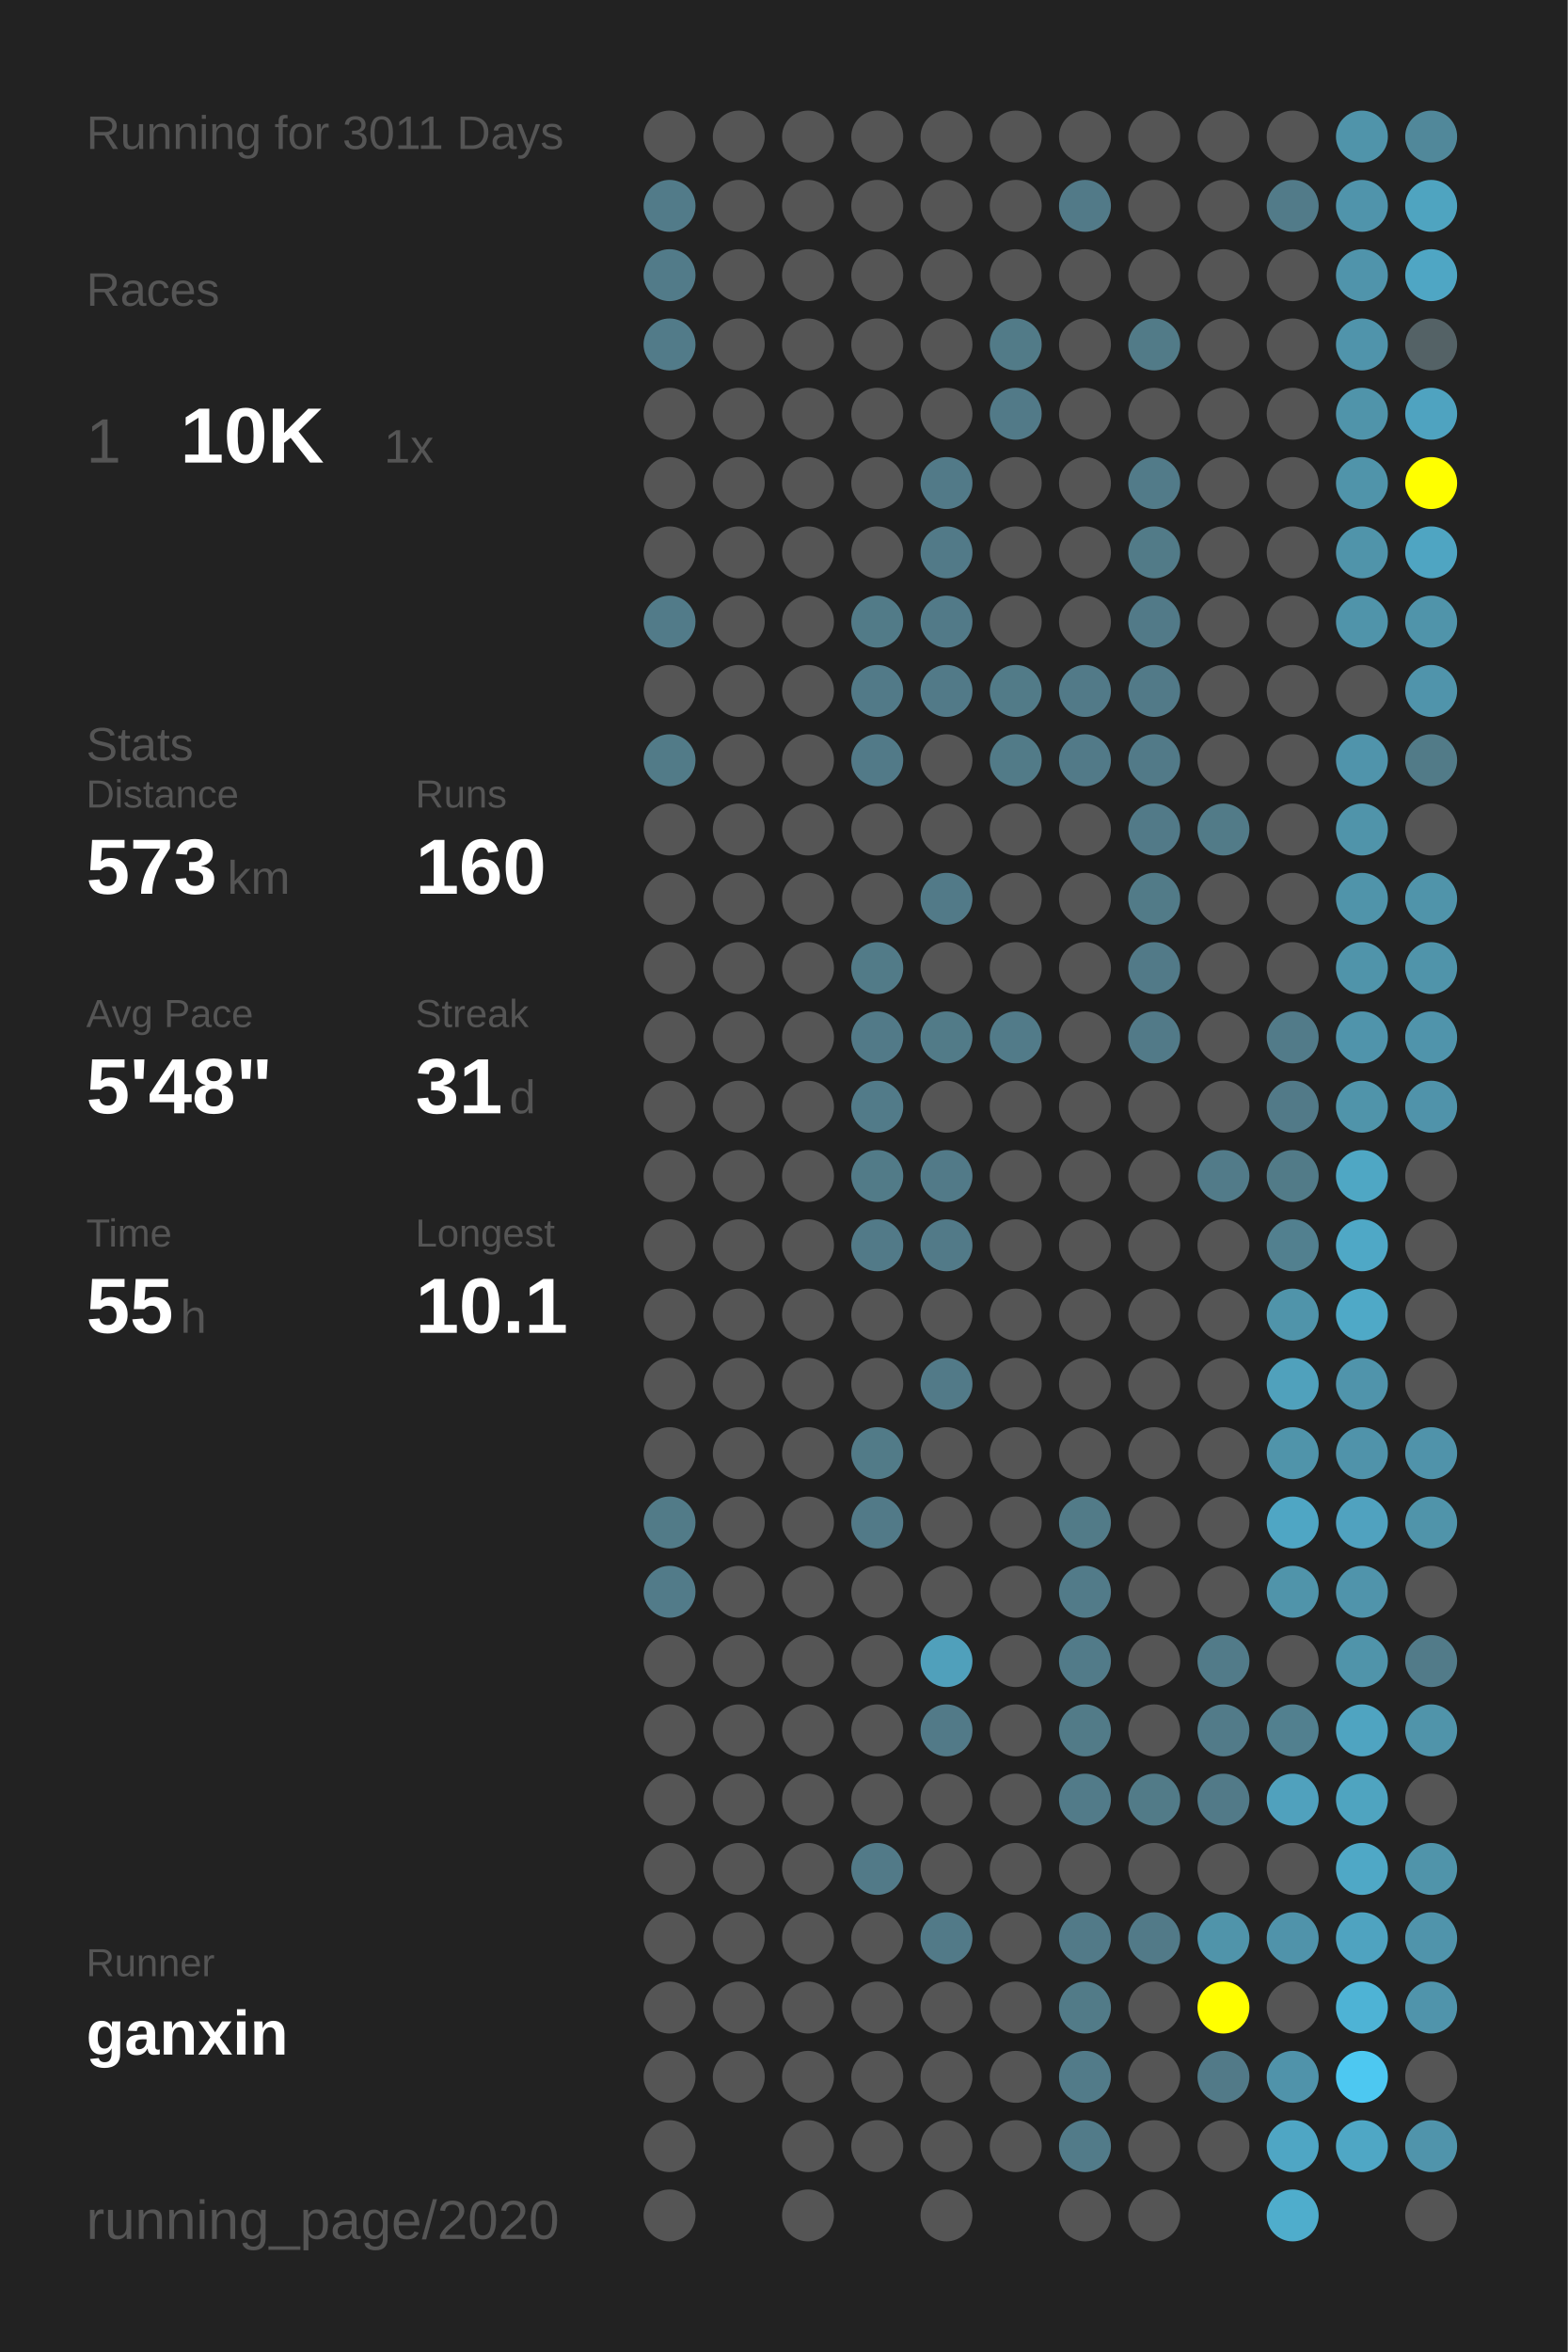
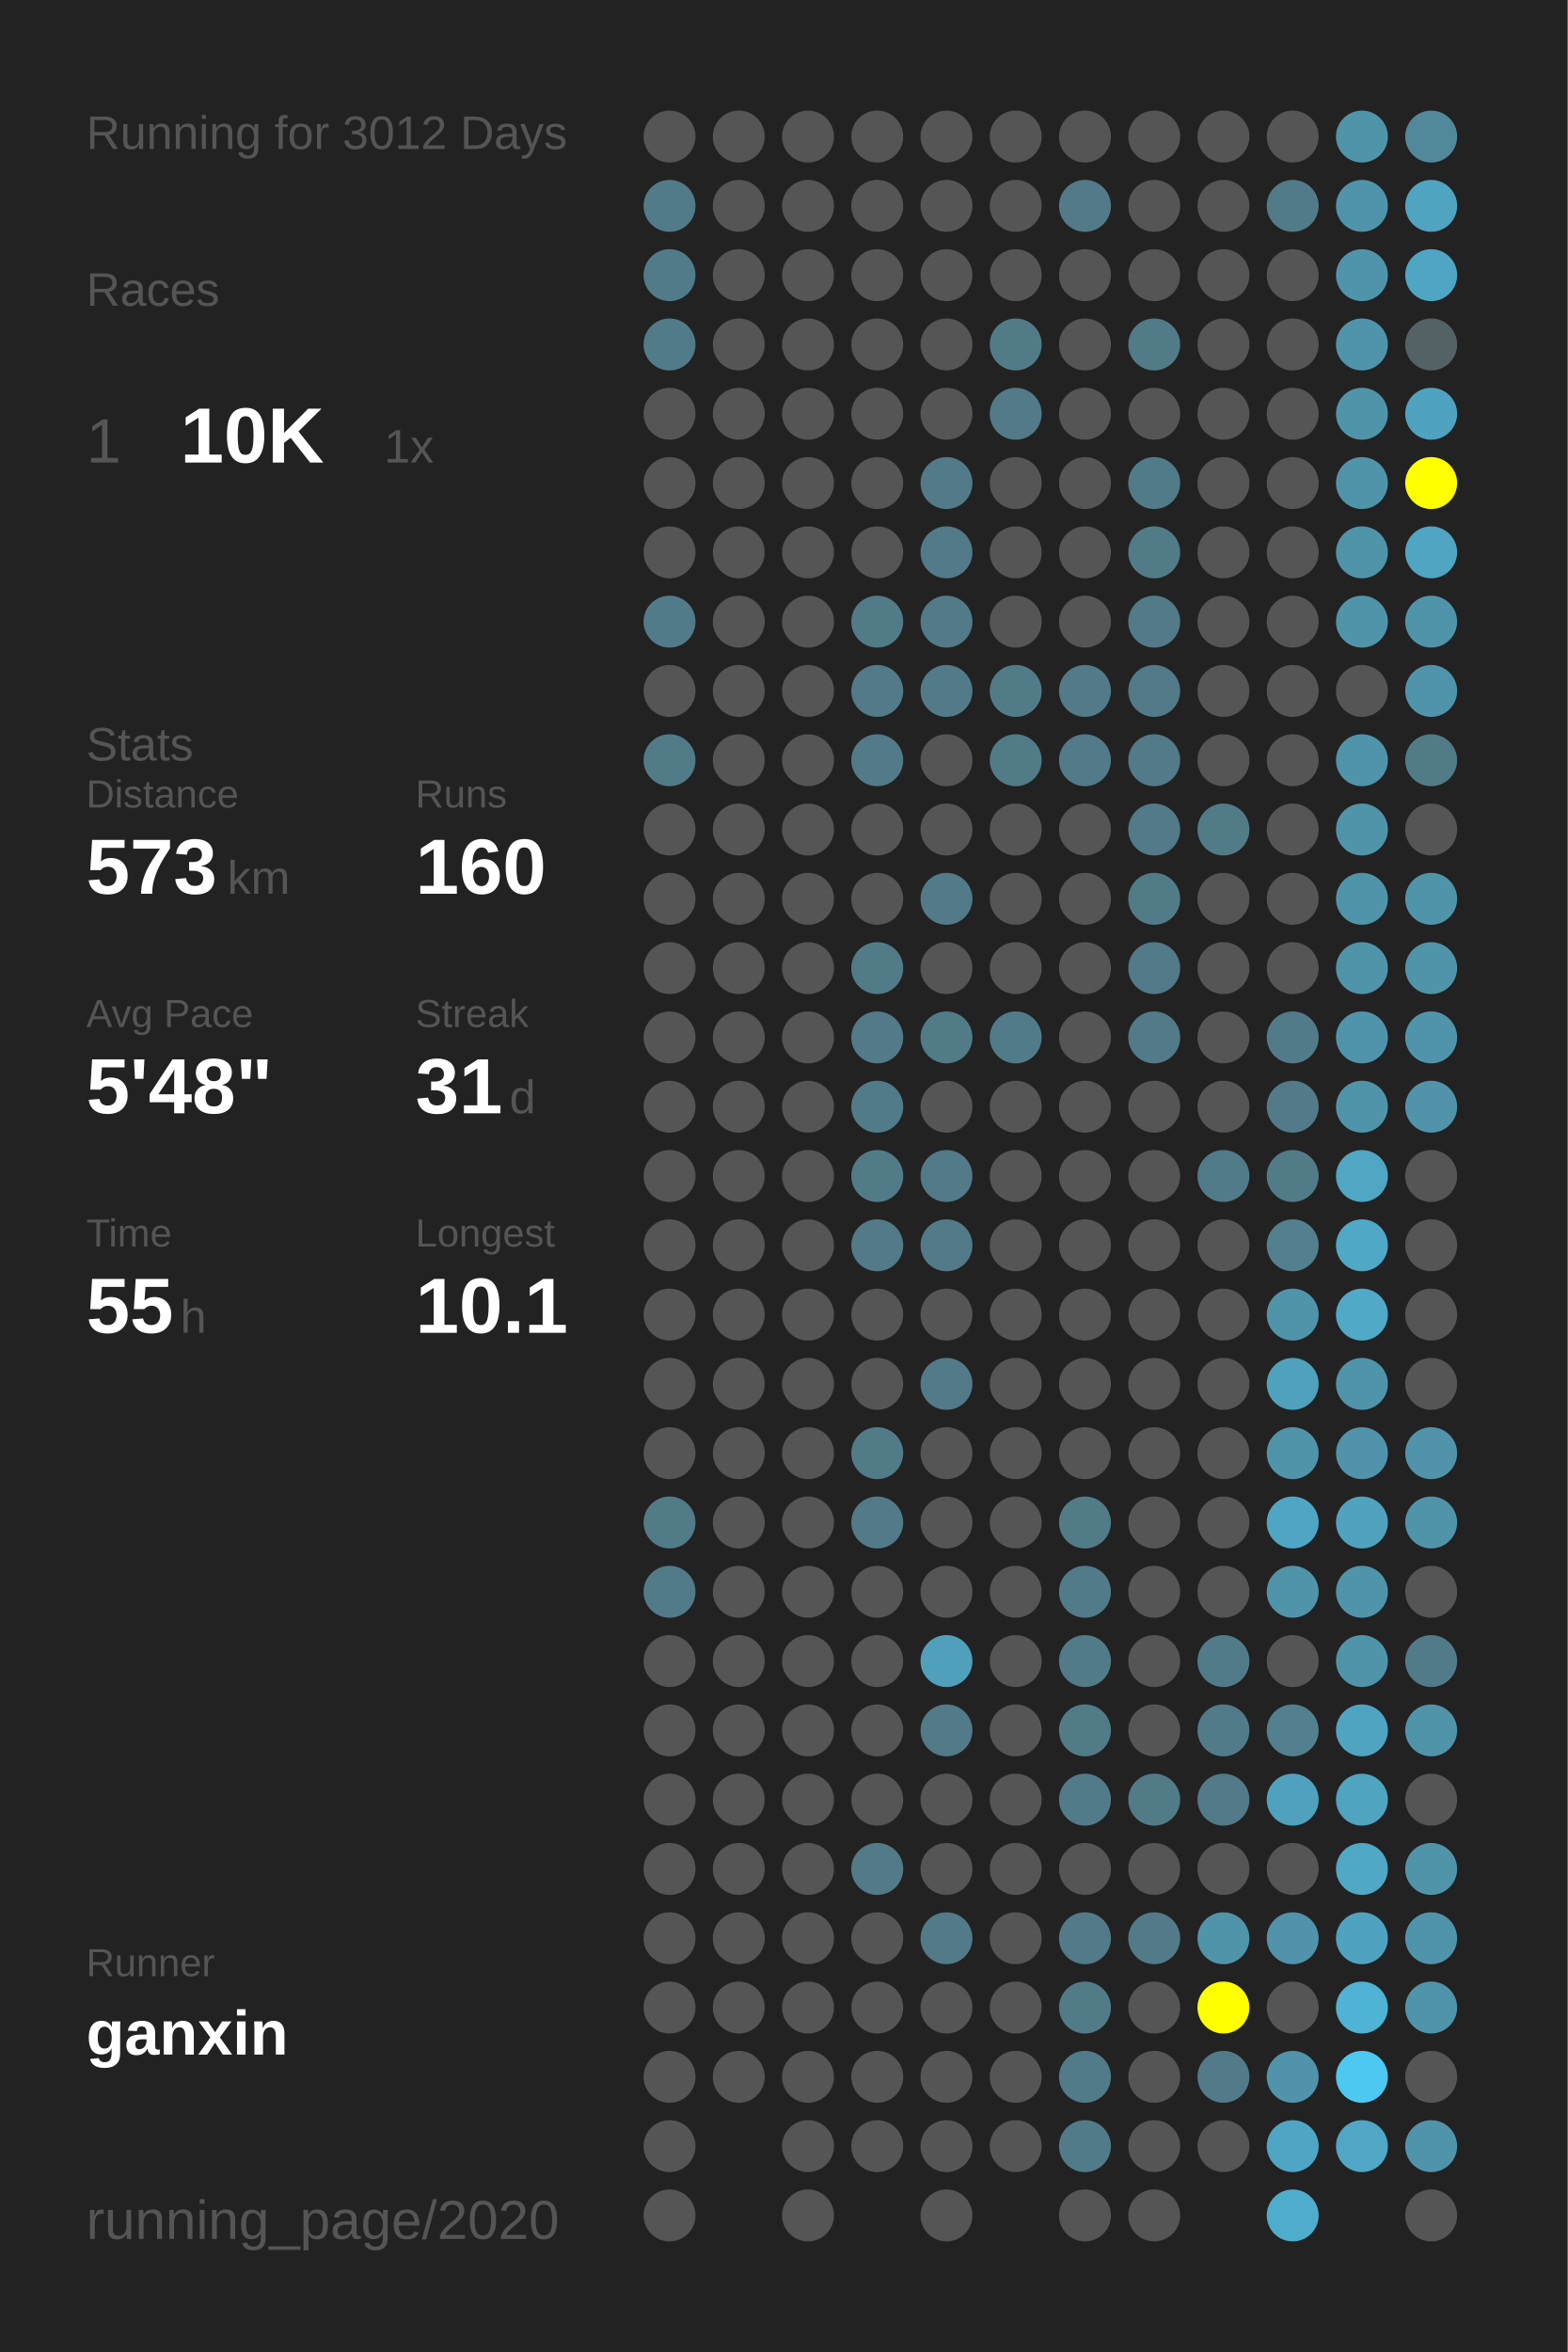
<svg xmlns="http://www.w3.org/2000/svg" baseProfile="full" height="300mm" version="1.1" viewBox="0,0,200,300" width="200mm">
  <defs />
  <rect fill="#222222" height="300" width="200" x="0" y="0" />
-   <text fill="#555555" style="font-size:6px; font-family:Arial;" x="11" y="19">Running for 3011 Days</text>
+   <text fill="#555555" style="font-size:6px; font-family:Arial;" x="11" y="19">Running for 3012 Days</text>
  <text fill="#555555" style="font-size:6px; font-family:Arial;" x="11" y="39">Races</text>
  <text fill="#555555" style="font-size:8px; font-family:Arial;" x="11" y="59">1</text>
  <text fill="#FFFFFF" style="font-size:10px; font-family:Arial; font-weight:bold;" x="23" y="59">10K</text>
  <text fill="#555555" style="font-size:6px; font-family:Arial;" x="49" y="59">1x</text>
  <text fill="#555555" style="font-size:6px; font-family:Arial;" x="11" y="97">Stats</text>
  <text fill="#555555" style="font-size:5px; font-family:Arial;" x="11" y="103">Distance</text>
  <text fill="#FFFFFF" style="font-size:10px; font-family:Arial; font-weight:bold;" x="11" y="114">573</text>
  <text fill="#555555" style="font-size:6px; font-family:Arial;" x="29" y="114">km</text>
  <text fill="#555555" style="font-size:5px; font-family:Arial;" x="53" y="103">Runs</text>
  <text fill="#FFFFFF" style="font-size:10px; font-family:Arial; font-weight:bold;" x="53" y="114">160</text>
  <text fill="#555555" style="font-size:5px; font-family:Arial;" x="11" y="131">Avg Pace</text>
  <text fill="#FFFFFF" style="font-size:10px; font-family:Arial; font-weight:bold;" x="11" y="142">5'48"</text>
  <text fill="#555555" style="font-size:5px; font-family:Arial;" x="53" y="131">Streak</text>
  <text fill="#FFFFFF" style="font-size:10px; font-family:Arial; font-weight:bold;" x="53" y="142">31</text>
  <text fill="#555555" style="font-size:6px; font-family:Arial;" x="65" y="142">d</text>
  <text fill="#555555" style="font-size:5px; font-family:Arial;" x="11" y="159">Time</text>
  <text fill="#FFFFFF" style="font-size:10px; font-family:Arial; font-weight:bold;" x="11" y="170">55</text>
  <text fill="#555555" style="font-size:6px; font-family:Arial;" x="23" y="170">h</text>
  <text fill="#555555" style="font-size:5px; font-family:Arial;" x="53" y="159">Longest</text>
  <text fill="#FFFFFF" style="font-size:10px; font-family:Arial; font-weight:bold;" x="53" y="170">10.1</text>
  <text fill="#555555" style="font-size:5px; font-family:Arial;" x="11" y="252.065">Runner</text>
  <text fill="#FFFFFF" style="font-size:8px; font-family:Arial; font-weight:bold;" x="11" y="262.065">ganxin</text>
  <text fill="#555555" style="font-size:7px; font-family:Arial;" x="11" y="285.581">running_page/2020</text>
  <circle cx="85.417" cy="17.419" fill="#555555" r="3.312" />
  <circle cx="85.417" cy="26.258" fill="#527b89" r="3.312" />
  <circle cx="85.417" cy="35.097" fill="#527b89" r="3.312" />
  <circle cx="85.417" cy="43.935" fill="#527b89" r="3.312" />
  <circle cx="85.417" cy="52.774" fill="#555555" r="3.312" />
  <circle cx="85.417" cy="61.613" fill="#555555" r="3.312" />
  <circle cx="85.417" cy="70.452" fill="#555555" r="3.312" />
  <circle cx="85.417" cy="79.29" fill="#527b89" r="3.312" />
  <circle cx="85.417" cy="88.129" fill="#555555" r="3.312" />
  <circle cx="85.417" cy="96.968" fill="#527b88" r="3.312" />
  <circle cx="85.417" cy="105.806" fill="#555555" r="3.312" />
  <circle cx="85.417" cy="114.645" fill="#555555" r="3.312" />
  <circle cx="85.417" cy="123.484" fill="#555555" r="3.312" />
  <circle cx="85.417" cy="132.323" fill="#555555" r="3.312" />
  <circle cx="85.417" cy="141.161" fill="#555555" r="3.312" />
  <circle cx="85.417" cy="150" fill="#555555" r="3.312" />
  <circle cx="85.417" cy="158.839" fill="#555555" r="3.312" />
  <circle cx="85.417" cy="167.677" fill="#555555" r="3.312" />
  <circle cx="85.417" cy="176.516" fill="#555555" r="3.312" />
  <circle cx="85.417" cy="185.355" fill="#555555" r="3.312" />
  <circle cx="85.417" cy="194.194" fill="#527b88" r="3.312" />
  <circle cx="85.417" cy="203.032" fill="#527b89" r="3.312" />
  <circle cx="85.417" cy="211.871" fill="#555555" r="3.312" />
  <circle cx="85.417" cy="220.71" fill="#555555" r="3.312" />
  <circle cx="85.417" cy="229.548" fill="#555555" r="3.312" />
  <circle cx="85.417" cy="238.387" fill="#555555" r="3.312" />
  <circle cx="85.417" cy="247.226" fill="#555555" r="3.312" />
  <circle cx="85.417" cy="256.065" fill="#555555" r="3.312" />
  <circle cx="85.417" cy="264.903" fill="#555555" r="3.312" />
  <circle cx="85.417" cy="273.742" fill="#555555" r="3.312" />
  <circle cx="85.417" cy="282.581" fill="#555555" r="3.312" />
  <circle cx="94.25" cy="17.419" fill="#555555" r="3.312" />
  <circle cx="94.25" cy="26.258" fill="#555555" r="3.312" />
  <circle cx="94.25" cy="35.097" fill="#555555" r="3.312" />
  <circle cx="94.25" cy="43.935" fill="#555555" r="3.312" />
  <circle cx="94.25" cy="52.774" fill="#555555" r="3.312" />
  <circle cx="94.25" cy="61.613" fill="#555555" r="3.312" />
  <circle cx="94.25" cy="70.452" fill="#555555" r="3.312" />
  <circle cx="94.25" cy="79.29" fill="#555555" r="3.312" />
  <circle cx="94.25" cy="88.129" fill="#555555" r="3.312" />
  <circle cx="94.25" cy="96.968" fill="#555555" r="3.312" />
  <circle cx="94.25" cy="105.806" fill="#555555" r="3.312" />
  <circle cx="94.25" cy="114.645" fill="#555555" r="3.312" />
  <circle cx="94.25" cy="123.484" fill="#555555" r="3.312" />
  <circle cx="94.25" cy="132.323" fill="#555555" r="3.312" />
  <circle cx="94.25" cy="141.161" fill="#555555" r="3.312" />
  <circle cx="94.25" cy="150" fill="#555555" r="3.312" />
  <circle cx="94.25" cy="158.839" fill="#555555" r="3.312" />
  <circle cx="94.25" cy="167.677" fill="#555555" r="3.312" />
  <circle cx="94.25" cy="176.516" fill="#555555" r="3.312" />
  <circle cx="94.25" cy="185.355" fill="#555555" r="3.312" />
  <circle cx="94.25" cy="194.194" fill="#555555" r="3.312" />
  <circle cx="94.25" cy="203.032" fill="#555555" r="3.312" />
  <circle cx="94.25" cy="211.871" fill="#555555" r="3.312" />
  <circle cx="94.25" cy="220.71" fill="#555555" r="3.312" />
  <circle cx="94.25" cy="229.548" fill="#555555" r="3.312" />
  <circle cx="94.25" cy="238.387" fill="#555555" r="3.312" />
  <circle cx="94.25" cy="247.226" fill="#555555" r="3.312" />
  <circle cx="94.25" cy="256.065" fill="#555555" r="3.312" />
  <circle cx="94.25" cy="264.903" fill="#555555" r="3.312" />
  <circle cx="103.083" cy="17.419" fill="#555555" r="3.312" />
  <circle cx="103.083" cy="26.258" fill="#555555" r="3.312" />
  <circle cx="103.083" cy="35.097" fill="#555555" r="3.312" />
  <circle cx="103.083" cy="43.935" fill="#555555" r="3.312" />
  <circle cx="103.083" cy="52.774" fill="#555555" r="3.312" />
  <circle cx="103.083" cy="61.613" fill="#555555" r="3.312" />
  <circle cx="103.083" cy="70.452" fill="#555555" r="3.312" />
  <circle cx="103.083" cy="79.29" fill="#555555" r="3.312" />
  <circle cx="103.083" cy="88.129" fill="#555555" r="3.312" />
  <circle cx="103.083" cy="96.968" fill="#555555" r="3.312" />
  <circle cx="103.083" cy="105.806" fill="#555555" r="3.312" />
  <circle cx="103.083" cy="114.645" fill="#555555" r="3.312" />
  <circle cx="103.083" cy="123.484" fill="#555555" r="3.312" />
  <circle cx="103.083" cy="132.323" fill="#555555" r="3.312" />
  <circle cx="103.083" cy="141.161" fill="#555555" r="3.312" />
  <circle cx="103.083" cy="150" fill="#555555" r="3.312" />
  <circle cx="103.083" cy="158.839" fill="#555555" r="3.312" />
  <circle cx="103.083" cy="167.677" fill="#555555" r="3.312" />
  <circle cx="103.083" cy="176.516" fill="#555555" r="3.312" />
  <circle cx="103.083" cy="185.355" fill="#555555" r="3.312" />
  <circle cx="103.083" cy="194.194" fill="#555555" r="3.312" />
  <circle cx="103.083" cy="203.032" fill="#555555" r="3.312" />
  <circle cx="103.083" cy="211.871" fill="#555555" r="3.312" />
  <circle cx="103.083" cy="220.71" fill="#555555" r="3.312" />
  <circle cx="103.083" cy="229.548" fill="#555555" r="3.312" />
  <circle cx="103.083" cy="238.387" fill="#555555" r="3.312" />
  <circle cx="103.083" cy="247.226" fill="#555555" r="3.312" />
  <circle cx="103.083" cy="256.065" fill="#555555" r="3.312" />
  <circle cx="103.083" cy="264.903" fill="#555555" r="3.312" />
  <circle cx="103.083" cy="273.742" fill="#555555" r="3.312" />
  <circle cx="103.083" cy="282.581" fill="#555555" r="3.312" />
  <circle cx="111.917" cy="17.419" fill="#555555" r="3.312" />
  <circle cx="111.917" cy="26.258" fill="#555555" r="3.312" />
  <circle cx="111.917" cy="35.097" fill="#555555" r="3.312" />
  <circle cx="111.917" cy="43.935" fill="#555555" r="3.312" />
  <circle cx="111.917" cy="52.774" fill="#555555" r="3.312" />
  <circle cx="111.917" cy="61.613" fill="#555555" r="3.312" />
  <circle cx="111.917" cy="70.452" fill="#555555" r="3.312" />
  <circle cx="111.917" cy="79.29" fill="#527b88" r="3.312" />
  <circle cx="111.917" cy="88.129" fill="#527a88" r="3.312" />
  <circle cx="111.917" cy="96.968" fill="#527a88" r="3.312" />
  <circle cx="111.917" cy="105.806" fill="#555555" r="3.312" />
  <circle cx="111.917" cy="114.645" fill="#555555" r="3.312" />
  <circle cx="111.917" cy="123.484" fill="#527b88" r="3.312" />
  <circle cx="111.917" cy="132.323" fill="#527a88" r="3.312" />
  <circle cx="111.917" cy="141.161" fill="#527b89" r="3.312" />
  <circle cx="111.917" cy="150" fill="#527b88" r="3.312" />
  <circle cx="111.917" cy="158.839" fill="#527a88" r="3.312" />
  <circle cx="111.917" cy="167.677" fill="#555555" r="3.312" />
  <circle cx="111.917" cy="176.516" fill="#555555" r="3.312" />
  <circle cx="111.917" cy="185.355" fill="#527b88" r="3.312" />
  <circle cx="111.917" cy="194.194" fill="#527a88" r="3.312" />
  <circle cx="111.917" cy="203.032" fill="#555555" r="3.312" />
  <circle cx="111.917" cy="211.871" fill="#555555" r="3.312" />
  <circle cx="111.917" cy="220.71" fill="#555555" r="3.312" />
  <circle cx="111.917" cy="229.548" fill="#555555" r="3.312" />
  <circle cx="111.917" cy="238.387" fill="#527a88" r="3.312" />
  <circle cx="111.917" cy="247.226" fill="#555555" r="3.312" />
  <circle cx="111.917" cy="256.065" fill="#555555" r="3.312" />
  <circle cx="111.917" cy="264.903" fill="#555555" r="3.312" />
  <circle cx="111.917" cy="273.742" fill="#555555" r="3.312" />
  <circle cx="120.75" cy="17.419" fill="#555555" r="3.312" />
  <circle cx="120.75" cy="26.258" fill="#555555" r="3.312" />
  <circle cx="120.75" cy="35.097" fill="#555555" r="3.312" />
  <circle cx="120.75" cy="43.935" fill="#555555" r="3.312" />
  <circle cx="120.75" cy="52.774" fill="#555555" r="3.312" />
  <circle cx="120.75" cy="61.613" fill="#527a88" r="3.312" />
  <circle cx="120.75" cy="70.452" fill="#527a88" r="3.312" />
  <circle cx="120.75" cy="79.29" fill="#527a88" r="3.312" />
  <circle cx="120.75" cy="88.129" fill="#527a88" r="3.312" />
  <circle cx="120.75" cy="96.968" fill="#555555" r="3.312" />
  <circle cx="120.75" cy="105.806" fill="#555555" r="3.312" />
  <circle cx="120.75" cy="114.645" fill="#527a88" r="3.312" />
  <circle cx="120.75" cy="123.484" fill="#555555" r="3.312" />
  <circle cx="120.75" cy="132.323" fill="#527b88" r="3.312" />
  <circle cx="120.75" cy="141.161" fill="#555555" r="3.312" />
  <circle cx="120.75" cy="150" fill="#527a88" r="3.312" />
  <circle cx="120.75" cy="158.839" fill="#527a88" r="3.312" />
  <circle cx="120.75" cy="167.677" fill="#555555" r="3.312" />
  <circle cx="120.75" cy="176.516" fill="#527a88" r="3.312" />
  <circle cx="120.75" cy="185.355" fill="#555555" r="3.312" />
  <circle cx="120.75" cy="194.194" fill="#555555" r="3.312" />
  <circle cx="120.75" cy="203.032" fill="#555555" r="3.312" />
  <circle cx="120.75" cy="211.871" fill="#50a0bb" r="3.312" />
  <circle cx="120.75" cy="220.71" fill="#527a88" r="3.312" />
  <circle cx="120.75" cy="229.548" fill="#555555" r="3.312" />
  <circle cx="120.75" cy="238.387" fill="#555555" r="3.312" />
  <circle cx="120.75" cy="247.226" fill="#527a88" r="3.312" />
  <circle cx="120.75" cy="256.065" fill="#555555" r="3.312" />
  <circle cx="120.75" cy="264.903" fill="#555555" r="3.312" />
  <circle cx="120.75" cy="273.742" fill="#555555" r="3.312" />
  <circle cx="120.75" cy="282.581" fill="#555555" r="3.312" />
  <circle cx="129.583" cy="17.419" fill="#555555" r="3.312" />
  <circle cx="129.583" cy="26.258" fill="#555555" r="3.312" />
  <circle cx="129.583" cy="35.097" fill="#555555" r="3.312" />
  <circle cx="129.583" cy="43.935" fill="#527b88" r="3.312" />
  <circle cx="129.583" cy="52.774" fill="#527a88" r="3.312" />
  <circle cx="129.583" cy="61.613" fill="#555555" r="3.312" />
  <circle cx="129.583" cy="70.452" fill="#555555" r="3.312" />
  <circle cx="129.583" cy="79.29" fill="#555555" r="3.312" />
  <circle cx="129.583" cy="88.129" fill="#527b88" r="3.312" />
  <circle cx="129.583" cy="96.968" fill="#527b88" r="3.312" />
  <circle cx="129.583" cy="105.806" fill="#555555" r="3.312" />
  <circle cx="129.583" cy="114.645" fill="#555555" r="3.312" />
  <circle cx="129.583" cy="123.484" fill="#555555" r="3.312" />
  <circle cx="129.583" cy="132.323" fill="#527b89" r="3.312" />
  <circle cx="129.583" cy="141.161" fill="#555555" r="3.312" />
  <circle cx="129.583" cy="150" fill="#555555" r="3.312" />
  <circle cx="129.583" cy="158.839" fill="#555555" r="3.312" />
  <circle cx="129.583" cy="167.677" fill="#555555" r="3.312" />
  <circle cx="129.583" cy="176.516" fill="#555555" r="3.312" />
  <circle cx="129.583" cy="185.355" fill="#555555" r="3.312" />
  <circle cx="129.583" cy="194.194" fill="#555555" r="3.312" />
  <circle cx="129.583" cy="203.032" fill="#555555" r="3.312" />
  <circle cx="129.583" cy="211.871" fill="#555555" r="3.312" />
  <circle cx="129.583" cy="220.71" fill="#555555" r="3.312" />
  <circle cx="129.583" cy="229.548" fill="#555555" r="3.312" />
  <circle cx="129.583" cy="238.387" fill="#555555" r="3.312" />
  <circle cx="129.583" cy="247.226" fill="#555555" r="3.312" />
  <circle cx="129.583" cy="256.065" fill="#555555" r="3.312" />
  <circle cx="129.583" cy="264.903" fill="#555555" r="3.312" />
  <circle cx="129.583" cy="273.742" fill="#555555" r="3.312" />
  <circle cx="138.417" cy="17.419" fill="#555555" r="3.312" />
  <circle cx="138.417" cy="26.258" fill="#527a88" r="3.312" />
  <circle cx="138.417" cy="35.097" fill="#555555" r="3.312" />
  <circle cx="138.417" cy="43.935" fill="#555555" r="3.312" />
  <circle cx="138.417" cy="52.774" fill="#555555" r="3.312" />
  <circle cx="138.417" cy="61.613" fill="#555555" r="3.312" />
  <circle cx="138.417" cy="70.452" fill="#555555" r="3.312" />
  <circle cx="138.417" cy="79.29" fill="#555555" r="3.312" />
  <circle cx="138.417" cy="88.129" fill="#527a88" r="3.312" />
  <circle cx="138.417" cy="96.968" fill="#527a88" r="3.312" />
  <circle cx="138.417" cy="105.806" fill="#555555" r="3.312" />
  <circle cx="138.417" cy="114.645" fill="#555555" r="3.312" />
  <circle cx="138.417" cy="123.484" fill="#555555" r="3.312" />
  <circle cx="138.417" cy="132.323" fill="#555555" r="3.312" />
  <circle cx="138.417" cy="141.161" fill="#555555" r="3.312" />
  <circle cx="138.417" cy="150" fill="#555555" r="3.312" />
  <circle cx="138.417" cy="158.839" fill="#555555" r="3.312" />
  <circle cx="138.417" cy="167.677" fill="#555555" r="3.312" />
  <circle cx="138.417" cy="176.516" fill="#555555" r="3.312" />
  <circle cx="138.417" cy="185.355" fill="#555555" r="3.312" />
  <circle cx="138.417" cy="194.194" fill="#527b88" r="3.312" />
  <circle cx="138.417" cy="203.032" fill="#527b89" r="3.312" />
  <circle cx="138.417" cy="211.871" fill="#527b89" r="3.312" />
  <circle cx="138.417" cy="220.71" fill="#527b88" r="3.312" />
  <circle cx="138.417" cy="229.548" fill="#527b89" r="3.312" />
  <circle cx="138.417" cy="238.387" fill="#555555" r="3.312" />
  <circle cx="138.417" cy="247.226" fill="#527a88" r="3.312" />
  <circle cx="138.417" cy="256.065" fill="#527b88" r="3.312" />
  <circle cx="138.417" cy="264.903" fill="#527b89" r="3.312" />
  <circle cx="138.417" cy="273.742" fill="#527b89" r="3.312" />
  <circle cx="138.417" cy="282.581" fill="#555555" r="3.312" />
  <circle cx="147.25" cy="17.419" fill="#555555" r="3.312" />
  <circle cx="147.25" cy="26.258" fill="#555555" r="3.312" />
  <circle cx="147.25" cy="35.097" fill="#555555" r="3.312" />
  <circle cx="147.25" cy="43.935" fill="#527b88" r="3.312" />
  <circle cx="147.25" cy="52.774" fill="#555555" r="3.312" />
  <circle cx="147.25" cy="61.613" fill="#527b89" r="3.312" />
  <circle cx="147.25" cy="70.452" fill="#527b88" r="3.312" />
  <circle cx="147.25" cy="79.29" fill="#527a88" r="3.312" />
  <circle cx="147.25" cy="88.129" fill="#527a88" r="3.312" />
  <circle cx="147.25" cy="96.968" fill="#527a88" r="3.312" />
  <circle cx="147.25" cy="105.806" fill="#527a88" r="3.312" />
  <circle cx="147.25" cy="114.645" fill="#527b88" r="3.312" />
  <circle cx="147.25" cy="123.484" fill="#527a88" r="3.312" />
  <circle cx="147.25" cy="132.323" fill="#527a88" r="3.312" />
  <circle cx="147.25" cy="141.161" fill="#555555" r="3.312" />
  <circle cx="147.25" cy="150" fill="#555555" r="3.312" />
  <circle cx="147.25" cy="158.839" fill="#555555" r="3.312" />
  <circle cx="147.25" cy="167.677" fill="#555555" r="3.312" />
  <circle cx="147.25" cy="176.516" fill="#555555" r="3.312" />
  <circle cx="147.25" cy="185.355" fill="#555555" r="3.312" />
  <circle cx="147.25" cy="194.194" fill="#555555" r="3.312" />
  <circle cx="147.25" cy="203.032" fill="#555555" r="3.312" />
  <circle cx="147.25" cy="211.871" fill="#555555" r="3.312" />
  <circle cx="147.25" cy="220.71" fill="#555555" r="3.312" />
  <circle cx="147.25" cy="229.548" fill="#527b88" r="3.312" />
  <circle cx="147.25" cy="238.387" fill="#555555" r="3.312" />
  <circle cx="147.25" cy="247.226" fill="#527a88" r="3.312" />
  <circle cx="147.25" cy="256.065" fill="#555555" r="3.312" />
  <circle cx="147.25" cy="264.903" fill="#555555" r="3.312" />
  <circle cx="147.25" cy="273.742" fill="#555555" r="3.312" />
  <circle cx="147.25" cy="282.581" fill="#555555" r="3.312" />
  <circle cx="156.083" cy="17.419" fill="#555555" r="3.312" />
  <circle cx="156.083" cy="26.258" fill="#555555" r="3.312" />
  <circle cx="156.083" cy="35.097" fill="#555555" r="3.312" />
  <circle cx="156.083" cy="43.935" fill="#555555" r="3.312" />
  <circle cx="156.083" cy="52.774" fill="#555555" r="3.312" />
  <circle cx="156.083" cy="61.613" fill="#555555" r="3.312" />
  <circle cx="156.083" cy="70.452" fill="#555555" r="3.312" />
  <circle cx="156.083" cy="79.29" fill="#555555" r="3.312" />
  <circle cx="156.083" cy="88.129" fill="#555555" r="3.312" />
  <circle cx="156.083" cy="96.968" fill="#555555" r="3.312" />
  <circle cx="156.083" cy="105.806" fill="#527b88" r="3.312" />
  <circle cx="156.083" cy="114.645" fill="#555555" r="3.312" />
  <circle cx="156.083" cy="123.484" fill="#555555" r="3.312" />
  <circle cx="156.083" cy="132.323" fill="#555555" r="3.312" />
  <circle cx="156.083" cy="141.161" fill="#555555" r="3.312" />
  <circle cx="156.083" cy="150" fill="#527b89" r="3.312" />
  <circle cx="156.083" cy="158.839" fill="#555555" r="3.312" />
  <circle cx="156.083" cy="167.677" fill="#555555" r="3.312" />
  <circle cx="156.083" cy="176.516" fill="#555555" r="3.312" />
  <circle cx="156.083" cy="185.355" fill="#555555" r="3.312" />
  <circle cx="156.083" cy="194.194" fill="#555555" r="3.312" />
  <circle cx="156.083" cy="203.032" fill="#555555" r="3.312" />
  <circle cx="156.083" cy="211.871" fill="#527b89" r="3.312" />
  <circle cx="156.083" cy="220.71" fill="#527b89" r="3.312" />
  <circle cx="156.083" cy="229.548" fill="#527a88" r="3.312" />
  <circle cx="156.083" cy="238.387" fill="#555555" r="3.312" />
  <circle cx="156.083" cy="247.226" fill="#5094aa" r="3.312" />
  <circle cx="156.083" cy="256.065" fill="#FFFF00" r="3.312" />
  <circle cx="156.083" cy="264.903" fill="#527a88" r="3.312" />
  <circle cx="156.083" cy="273.742" fill="#555555" r="3.312" />
  <circle cx="164.917" cy="17.419" fill="#555555" r="3.312" />
  <circle cx="164.917" cy="26.258" fill="#527b89" r="3.312" />
  <circle cx="164.917" cy="35.097" fill="#555555" r="3.312" />
  <circle cx="164.917" cy="43.935" fill="#555555" r="3.312" />
  <circle cx="164.917" cy="52.774" fill="#555555" r="3.312" />
  <circle cx="164.917" cy="61.613" fill="#555555" r="3.312" />
  <circle cx="164.917" cy="70.452" fill="#555555" r="3.312" />
  <circle cx="164.917" cy="79.29" fill="#555555" r="3.312" />
  <circle cx="164.917" cy="88.129" fill="#555555" r="3.312" />
  <circle cx="164.917" cy="96.968" fill="#555555" r="3.312" />
  <circle cx="164.917" cy="105.806" fill="#555555" r="3.312" />
  <circle cx="164.917" cy="114.645" fill="#555555" r="3.312" />
  <circle cx="164.917" cy="123.484" fill="#555555" r="3.312" />
  <circle cx="164.917" cy="132.323" fill="#527b89" r="3.312" />
  <circle cx="164.917" cy="141.161" fill="#527a88" r="3.312" />
  <circle cx="164.917" cy="150" fill="#527b88" r="3.312" />
  <circle cx="164.917" cy="158.839" fill="#52808f" r="3.312" />
  <circle cx="164.917" cy="167.677" fill="#5094aa" r="3.312" />
  <circle cx="164.917" cy="176.516" fill="#50a1bc" r="3.312" />
  <circle cx="164.917" cy="185.355" fill="#5094aa" r="3.312" />
  <circle cx="164.917" cy="194.194" fill="#4fa6c4" r="3.312" />
  <circle cx="164.917" cy="203.032" fill="#5094aa" r="3.312" />
  <circle cx="164.917" cy="211.871" fill="#555555" r="3.312" />
  <circle cx="164.917" cy="220.71" fill="#52808f" r="3.312" />
  <circle cx="164.917" cy="229.548" fill="#50a1bd" r="3.312" />
  <circle cx="164.917" cy="238.387" fill="#555555" r="3.312" />
  <circle cx="164.917" cy="247.226" fill="#5093aa" r="3.312" />
  <circle cx="164.917" cy="256.065" fill="#555555" r="3.312" />
  <circle cx="164.917" cy="264.903" fill="#5093aa" r="3.312" />
  <circle cx="164.917" cy="273.742" fill="#4fa6c4" r="3.312" />
  <circle cx="164.917" cy="282.581" fill="#4fadcc" r="3.312" />
  <circle cx="173.75" cy="17.419" fill="#5094aa" r="3.312" />
  <circle cx="173.75" cy="26.258" fill="#5094ab" r="3.312" />
  <circle cx="173.75" cy="35.097" fill="#5094ab" r="3.312" />
  <circle cx="173.75" cy="43.935" fill="#5094ab" r="3.312" />
  <circle cx="173.75" cy="52.774" fill="#5094aa" r="3.312" />
  <circle cx="173.75" cy="61.613" fill="#5094aa" r="3.312" />
  <circle cx="173.75" cy="70.452" fill="#5094aa" r="3.312" />
  <circle cx="173.75" cy="79.29" fill="#5094aa" r="3.312" />
  <circle cx="173.75" cy="88.129" fill="#555555" r="3.312" />
  <circle cx="173.75" cy="96.968" fill="#5094ab" r="3.312" />
  <circle cx="173.75" cy="105.806" fill="#5094aa" r="3.312" />
  <circle cx="173.75" cy="114.645" fill="#5094aa" r="3.312" />
  <circle cx="173.75" cy="123.484" fill="#5094aa" r="3.312" />
  <circle cx="173.75" cy="132.323" fill="#5094ab" r="3.312" />
  <circle cx="173.75" cy="141.161" fill="#5094aa" r="3.312" />
  <circle cx="173.75" cy="150" fill="#4fa7c4" r="3.312" />
  <circle cx="173.75" cy="158.839" fill="#4fa8c6" r="3.312" />
  <circle cx="173.75" cy="167.677" fill="#4fa9c7" r="3.312" />
  <circle cx="173.75" cy="176.516" fill="#5094ab" r="3.312" />
  <circle cx="173.75" cy="185.355" fill="#5093aa" r="3.312" />
  <circle cx="173.75" cy="194.194" fill="#50a2bf" r="3.312" />
  <circle cx="173.75" cy="203.032" fill="#5094ab" r="3.312" />
  <circle cx="173.75" cy="211.871" fill="#5094aa" r="3.312" />
  <circle cx="173.75" cy="220.71" fill="#4fa4c1" r="3.312" />
  <circle cx="173.75" cy="229.548" fill="#4fa4c0" r="3.312" />
  <circle cx="173.75" cy="238.387" fill="#4fa8c6" r="3.312" />
  <circle cx="173.75" cy="247.226" fill="#4fa3c0" r="3.312" />
  <circle cx="173.75" cy="256.065" fill="#4eb3d5" r="3.312" />
  <circle cx="173.75" cy="264.903" fill="#4dc8f1" r="3.312" />
  <circle cx="173.75" cy="273.742" fill="#4fa7c5" r="3.312" />
  <circle cx="182.583" cy="17.419" fill="#51889a" r="3.312" />
  <circle cx="182.583" cy="26.258" fill="#4fa4c0" r="3.312" />
  <circle cx="182.583" cy="35.097" fill="#4fa6c4" r="3.312" />
  <circle cx="182.583" cy="43.935" fill="#546266" r="3.312" />
  <circle cx="182.583" cy="52.774" fill="#4fa3c0" r="3.312" />
  <circle cx="182.583" cy="61.613" fill="#FFFF00" r="3.312" />
  <circle cx="182.583" cy="70.452" fill="#4fa5c2" r="3.312" />
  <circle cx="182.583" cy="79.29" fill="#5094aa" r="3.312" />
  <circle cx="182.583" cy="88.129" fill="#5094ab" r="3.312" />
  <circle cx="182.583" cy="96.968" fill="#527b88" r="3.312" />
  <circle cx="182.583" cy="105.806" fill="#555555" r="3.312" />
  <circle cx="182.583" cy="114.645" fill="#5094aa" r="3.312" />
  <circle cx="182.583" cy="123.484" fill="#5094aa" r="3.312" />
  <circle cx="182.583" cy="132.323" fill="#5094ab" r="3.312" />
  <circle cx="182.583" cy="141.161" fill="#5093aa" r="3.312" />
  <circle cx="182.583" cy="150" fill="#555555" r="3.312" />
  <circle cx="182.583" cy="158.839" fill="#555555" r="3.312" />
  <circle cx="182.583" cy="167.677" fill="#555555" r="3.312" />
  <circle cx="182.583" cy="176.516" fill="#555555" r="3.312" />
  <circle cx="182.583" cy="185.355" fill="#5093aa" r="3.312" />
  <circle cx="182.583" cy="194.194" fill="#5094aa" r="3.312" />
  <circle cx="182.583" cy="203.032" fill="#555555" r="3.312" />
  <circle cx="182.583" cy="211.871" fill="#527b89" r="3.312" />
  <circle cx="182.583" cy="220.71" fill="#5094aa" r="3.312" />
  <circle cx="182.583" cy="229.548" fill="#555555" r="3.312" />
  <circle cx="182.583" cy="238.387" fill="#5094aa" r="3.312" />
  <circle cx="182.583" cy="247.226" fill="#5094ab" r="3.312" />
  <circle cx="182.583" cy="256.065" fill="#5094ab" r="3.312" />
  <circle cx="182.583" cy="264.903" fill="#555555" r="3.312" />
  <circle cx="182.583" cy="273.742" fill="#5094ab" r="3.312" />
  <circle cx="182.583" cy="282.581" fill="#555555" r="3.312" />
</svg>
